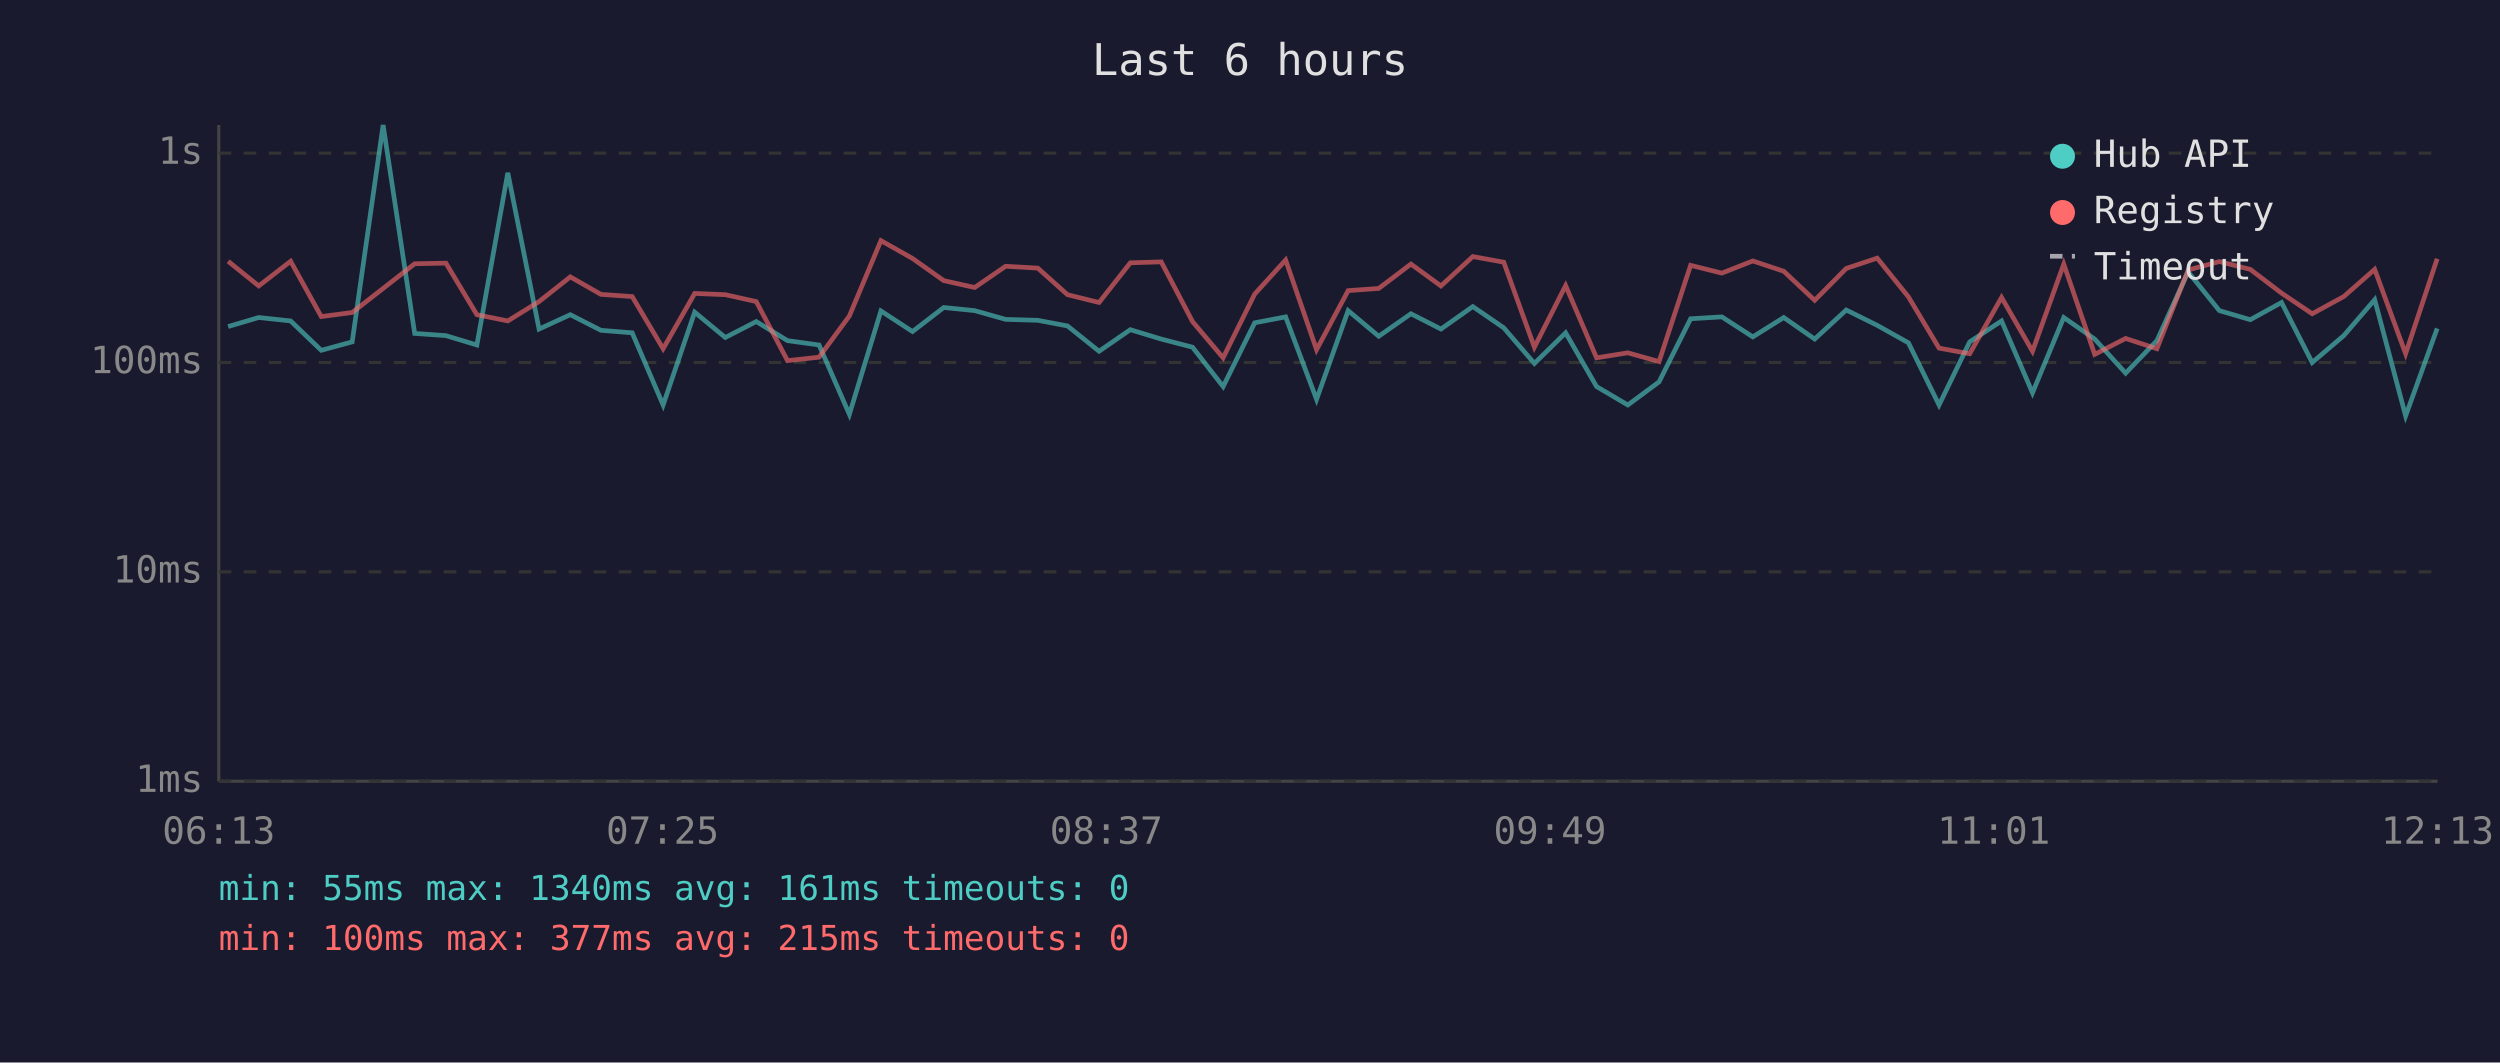
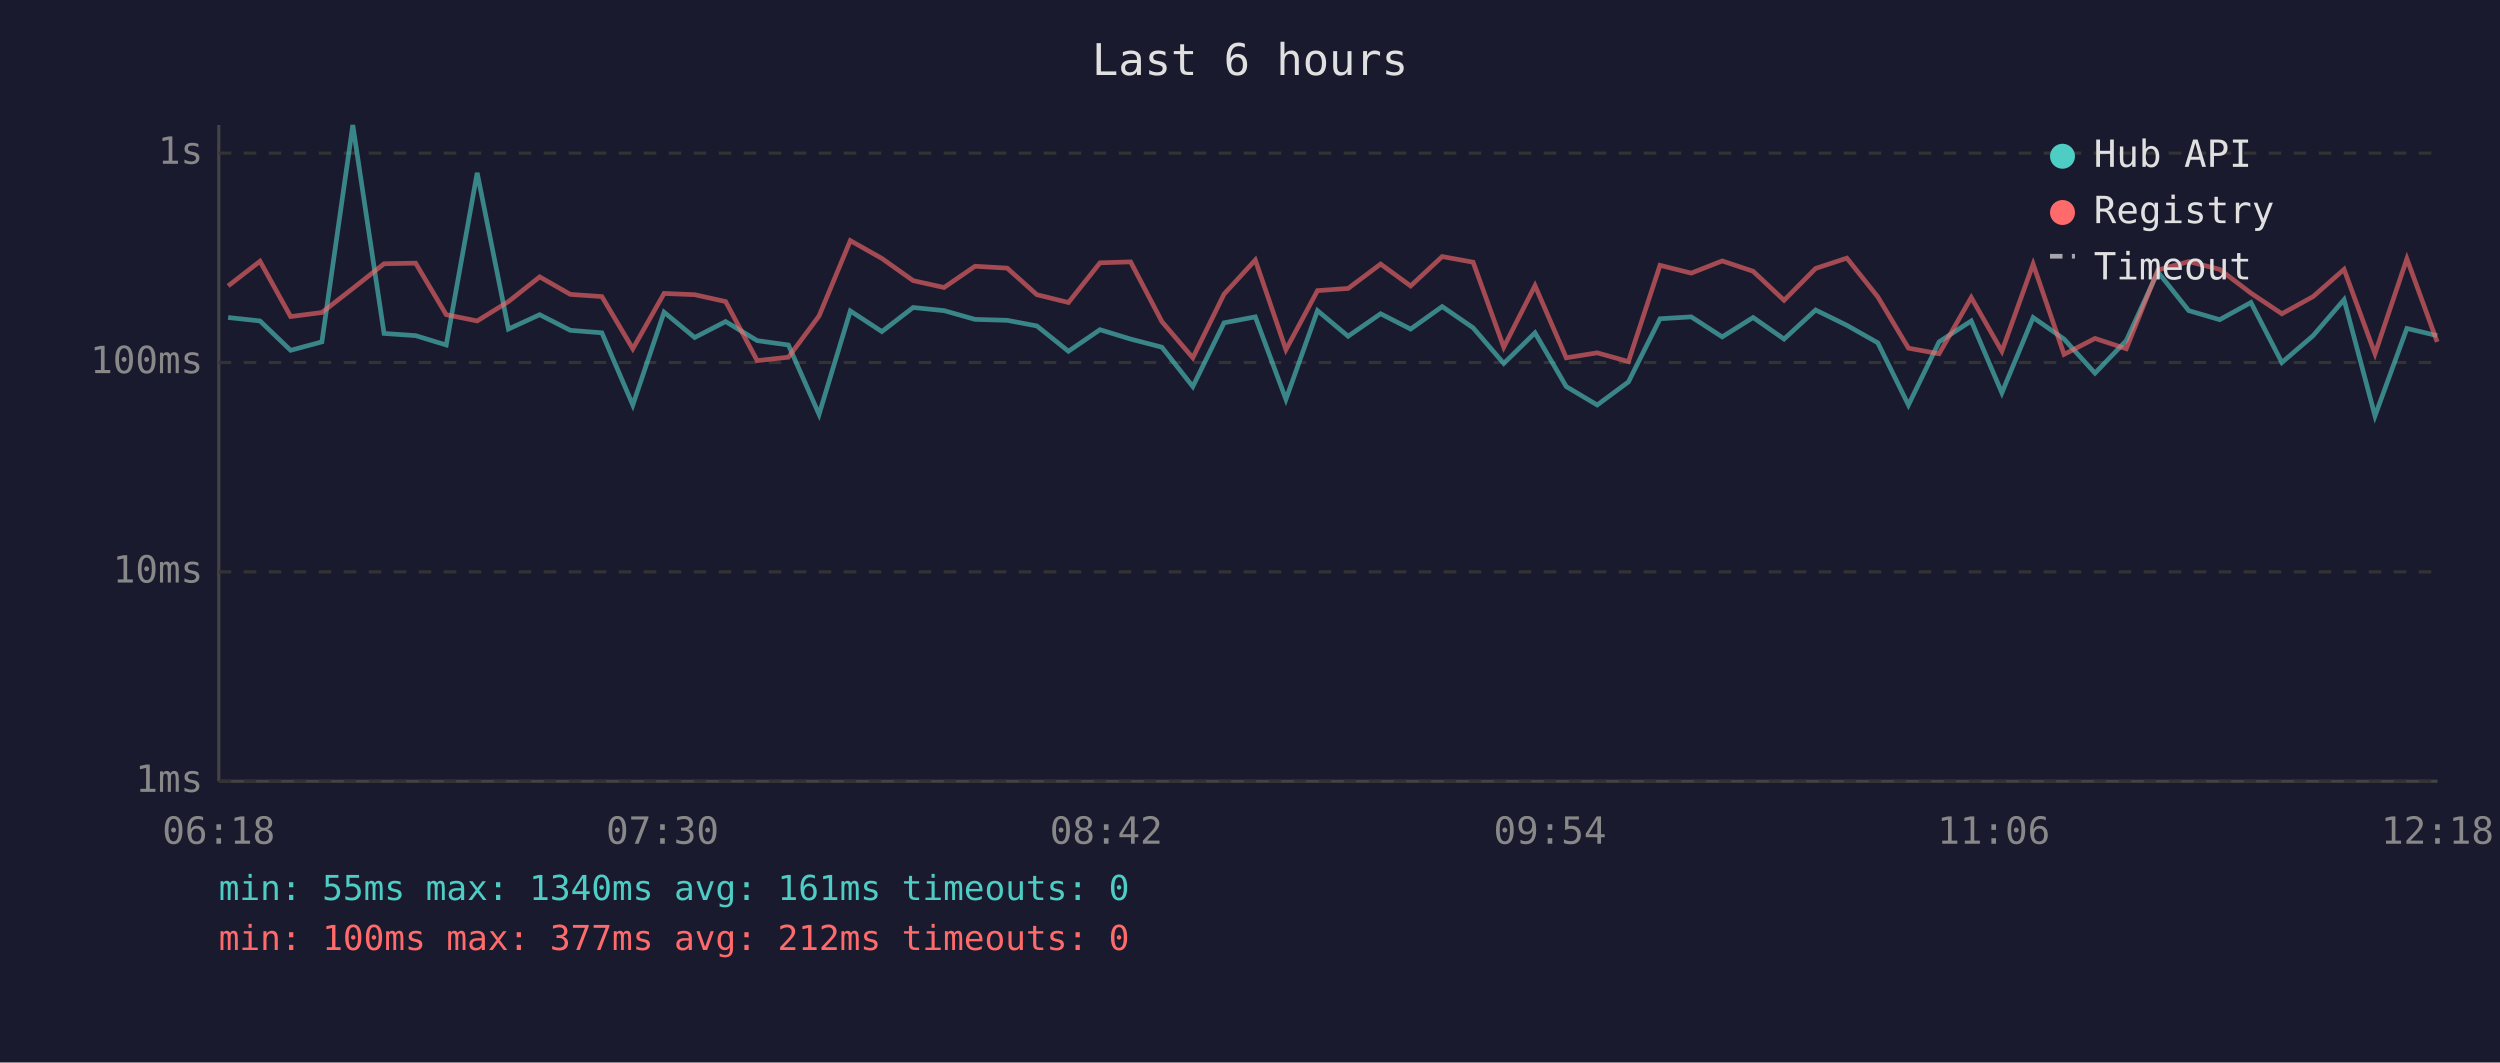
<svg xmlns="http://www.w3.org/2000/svg" viewBox="0 0 800 340" font-family="monospace" font-size="12">
  <rect width="800" height="340" fill="#1a1a2e" />
  <text x="400" y="24" fill="#e0e0e0" font-size="14" text-anchor="middle">Last 6 hours</text>
  <line x1="70" y1="40" x2="70" y2="250" stroke="#444" stroke-width="1" />
  <line x1="70" y1="250" x2="780" y2="250" stroke="#444" stroke-width="1" />
  <line x1="70" y1="250" x2="780" y2="250" stroke="#333" stroke-width="1" stroke-dasharray="4" />
  <text x="65" y="250" fill="#888" text-anchor="end" dominant-baseline="middle">1ms</text>
  <line x1="70" y1="183" x2="780" y2="183" stroke="#333" stroke-width="1" stroke-dasharray="4" />
  <text x="65" y="183" fill="#888" text-anchor="end" dominant-baseline="middle">10ms</text>
  <line x1="70" y1="116" x2="780" y2="116" stroke="#333" stroke-width="1" stroke-dasharray="4" />
  <text x="65" y="116" fill="#888" text-anchor="end" dominant-baseline="middle">100ms</text>
  <line x1="70" y1="49" x2="780" y2="49" stroke="#333" stroke-width="1" stroke-dasharray="4" />
  <text x="65" y="49" fill="#888" text-anchor="end" dominant-baseline="middle">1s</text>
-   <text x="70" y="270" fill="#888" text-anchor="middle">06:13</text>
-   <text x="212" y="270" fill="#888" text-anchor="middle">07:25</text>
-   <text x="354" y="270" fill="#888" text-anchor="middle">08:37</text>
-   <text x="496" y="270" fill="#888" text-anchor="middle">09:49</text>
-   <text x="638" y="270" fill="#888" text-anchor="middle">11:01</text>
-   <text x="780" y="270" fill="#888" text-anchor="middle">12:13</text>
-   <polyline points="73.0,104.5 82.8,101.6 93.0,102.7 102.8,112.1 112.7,109.4 122.6,40.0 132.7,106.7 142.7,107.4 152.6,110.4 162.5,55.3 172.5,105.3 182.5,100.7 192.3,105.7 202.3,106.5 212.2,129.6 222.3,99.9 232.1,108.0 242.0,102.9 252.0,109.0 262.1,110.4 271.8,132.6 281.9,99.5 292.0,106.1 302.0,98.4 311.9,99.4 321.8,102.2 332.1,102.5 341.6,104.3 351.7,112.4 361.7,105.5 371.6,108.5 381.6,111.1 391.4,123.7 401.5,103.3 411.4,101.4 421.3,127.8 431.4,99.4 441.2,107.6 451.5,100.4 461.1,105.3 471.3,98.1 481.2,104.9 491.0,116.3 501.0,106.5 510.9,123.7 520.9,129.6 530.9,122.2 541.0,102.0 551.0,101.4 560.9,107.8 570.8,101.6 580.7,108.5 590.8,99.2 600.7,104.1 610.7,109.7 620.5,129.6 630.3,109.4 640.5,102.7 650.4,125.7 660.4,101.6 670.3,108.5 680.2,119.4 690.2,109.0 700.2,87.0 710.2,99.4 720.1,102.3 730.1,96.8 739.9,116.0 750.0,107.4 759.9,95.9 769.8,133.1 779.9,105.1" fill="none" stroke="#4ecdc4" stroke-width="1.5" opacity="0.6" />
-   <polyline points="73.0,83.6 82.8,91.5 93.0,83.6 102.8,101.3 112.7,100.0 122.6,92.3 132.7,84.4 142.7,84.2 152.6,100.7 162.5,102.7 172.5,96.5 182.5,88.6 192.3,94.2 202.3,94.9 212.2,111.6 222.3,93.9 232.1,94.3 242.0,96.5 252.0,115.4 262.1,114.3 271.8,101.1 281.9,77.0 292.0,82.7 302.0,89.8 311.9,92.0 321.8,85.2 332.1,85.8 341.6,94.3 351.7,96.8 361.7,84.1 371.6,83.8 381.6,102.9 391.4,114.5 401.5,94.1 411.4,83.2 421.3,111.9 431.4,93.0 441.2,92.3 451.5,84.5 461.1,91.5 471.3,82.1 481.2,83.9 491.0,111.1 501.0,91.4 510.9,114.5 520.9,112.9 530.9,115.7 541.0,84.9 551.0,87.4 560.9,83.5 570.8,86.8 580.7,96.1 590.8,85.9 600.7,82.6 610.7,95.0 620.5,111.4 630.3,113.2 640.5,95.2 650.4,112.4 660.4,84.5 670.3,113.4 680.2,108.3 690.2,111.6 700.2,86.4 710.2,83.7 720.1,86.2 730.1,93.8 739.9,100.4 750.0,94.9 759.9,86.2 769.8,113.2 779.9,82.8" fill="none" stroke="#ff6b6b" stroke-width="1.5" opacity="0.6" />
+   <text x="70" y="270" fill="#888" text-anchor="middle">06:18</text>
+   <text x="212" y="270" fill="#888" text-anchor="middle">07:30</text>
+   <text x="354" y="270" fill="#888" text-anchor="middle">08:42</text>
+   <text x="496" y="270" fill="#888" text-anchor="middle">09:54</text>
+   <text x="638" y="270" fill="#888" text-anchor="middle">11:06</text>
+   <text x="780" y="270" fill="#888" text-anchor="middle">12:18</text>
+   <polyline points="73.0,101.6 83.2,102.7 93.0,112.1 103.0,109.4 112.9,40.0 122.9,106.7 133.0,107.4 142.8,110.4 152.7,55.3 162.7,105.3 172.7,100.7 182.5,105.7 192.6,106.5 202.5,129.6 212.5,99.9 222.3,108.0 232.2,102.9 242.3,109.0 252.3,110.4 262.1,132.6 272.1,99.5 282.2,106.1 292.2,98.4 302.1,99.4 312.0,102.2 322.3,102.5 331.8,104.3 341.9,112.4 352.0,105.5 361.8,108.5 371.8,111.1 381.7,123.7 391.7,103.3 401.7,101.4 411.5,127.8 421.6,99.4 431.4,107.6 441.8,100.4 451.4,105.3 461.5,98.1 471.4,104.9 481.2,116.3 491.2,106.5 501.2,123.7 511.1,129.6 521.1,122.2 531.2,102.0 541.2,101.4 551.1,107.8 561.0,101.6 570.9,108.5 581.0,99.2 591.0,104.1 600.9,109.7 610.7,129.6 620.5,109.4 630.8,102.7 640.6,125.7 650.6,101.6 660.5,108.5 670.4,119.4 680.4,109.0 690.5,87.0 700.4,99.4 710.3,102.3 720.3,96.8 730.2,116.0 740.2,107.4 750.1,95.9 760.0,133.1 770.2,105.1 779.9,107.4" fill="none" stroke="#4ecdc4" stroke-width="1.5" opacity="0.6" />
+   <polyline points="73.0,91.5 83.2,83.6 93.0,101.3 103.0,100.0 112.9,92.3 122.9,84.4 133.0,84.2 142.8,100.7 152.7,102.7 162.7,96.5 172.7,88.6 182.5,94.2 192.6,94.9 202.5,111.6 212.5,93.9 222.3,94.3 232.2,96.5 242.3,115.4 252.3,114.3 262.1,101.1 272.1,77.0 282.2,82.7 292.2,89.8 302.1,92.0 312.0,85.2 322.3,85.8 331.8,94.3 341.9,96.8 352.0,84.1 361.8,83.8 371.8,102.9 381.7,114.5 391.7,94.1 401.7,83.2 411.5,111.9 421.6,93.0 431.4,92.3 441.8,84.5 451.4,91.5 461.5,82.1 471.4,83.9 481.2,111.1 491.2,91.4 501.2,114.5 511.1,112.9 521.1,115.7 531.2,84.9 541.2,87.4 551.1,83.5 561.0,86.8 570.9,96.1 581.0,85.9 591.0,82.6 600.9,95.0 610.7,111.4 620.5,113.2 630.8,95.2 640.6,112.4 650.6,84.5 660.5,113.4 670.4,108.3 680.4,111.6 690.5,86.4 700.4,83.7 710.3,86.2 720.3,93.8 730.2,100.4 740.2,94.9 750.1,86.2 760.0,113.2 770.2,82.8 779.9,109.4" fill="none" stroke="#ff6b6b" stroke-width="1.5" opacity="0.6" />
  <circle cx="660" cy="50" r="4" fill="#4ecdc4" />
  <text x="670" y="50" fill="#e0e0e0" dominant-baseline="middle">Hub API</text>
  <circle cx="660" cy="68" r="4" fill="#ff6b6b" />
  <text x="670" y="68" fill="#e0e0e0" dominant-baseline="middle">Registry</text>
  <line x1="656" y1="82" x2="664" y2="82" stroke="#e0e0e0" stroke-width="1.5" stroke-dasharray="4,3" opacity="0.7" />
  <text x="670" y="86" fill="#e0e0e0" dominant-baseline="middle">Timeout</text>
  <text x="70" y="288" fill="#4ecdc4" font-size="11">min: 55ms  max: 1340ms  avg: 161ms  timeouts: 0</text>
-   <text x="70" y="304" fill="#ff6b6b" font-size="11">min: 100ms  max: 377ms  avg: 215ms  timeouts: 0</text>
+   <text x="70" y="304" fill="#ff6b6b" font-size="11">min: 100ms  max: 377ms  avg: 212ms  timeouts: 0</text>
</svg>
